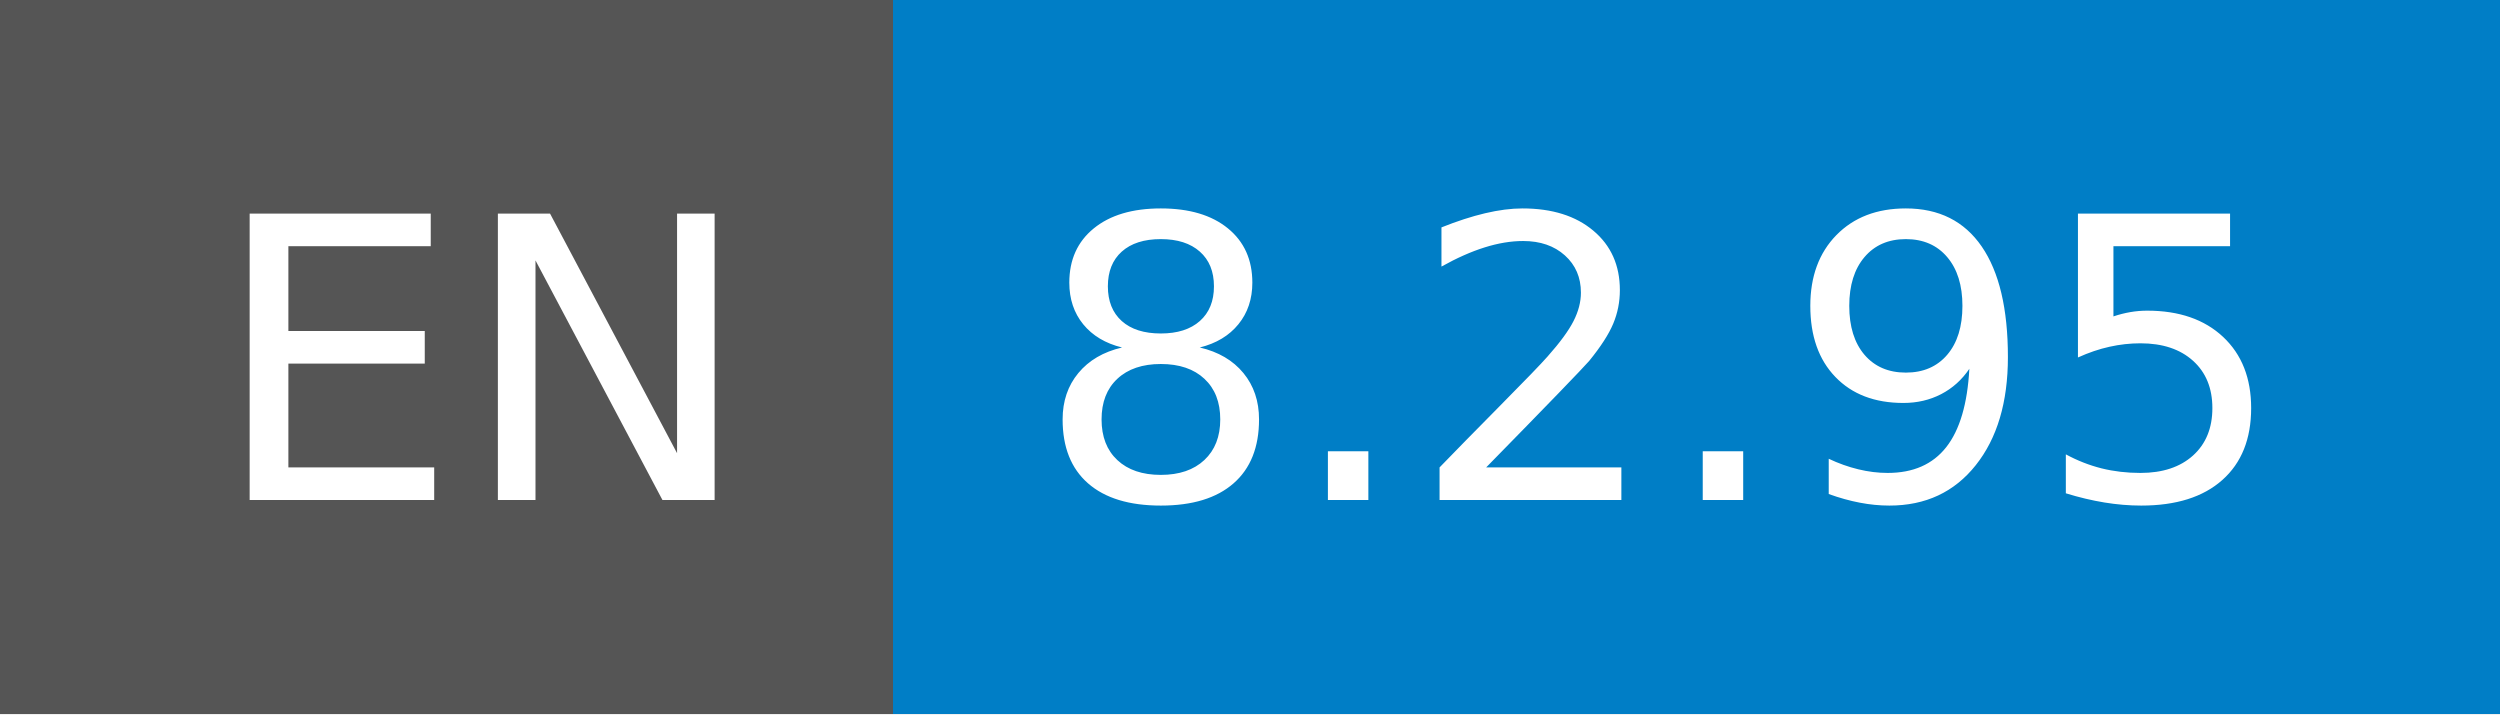
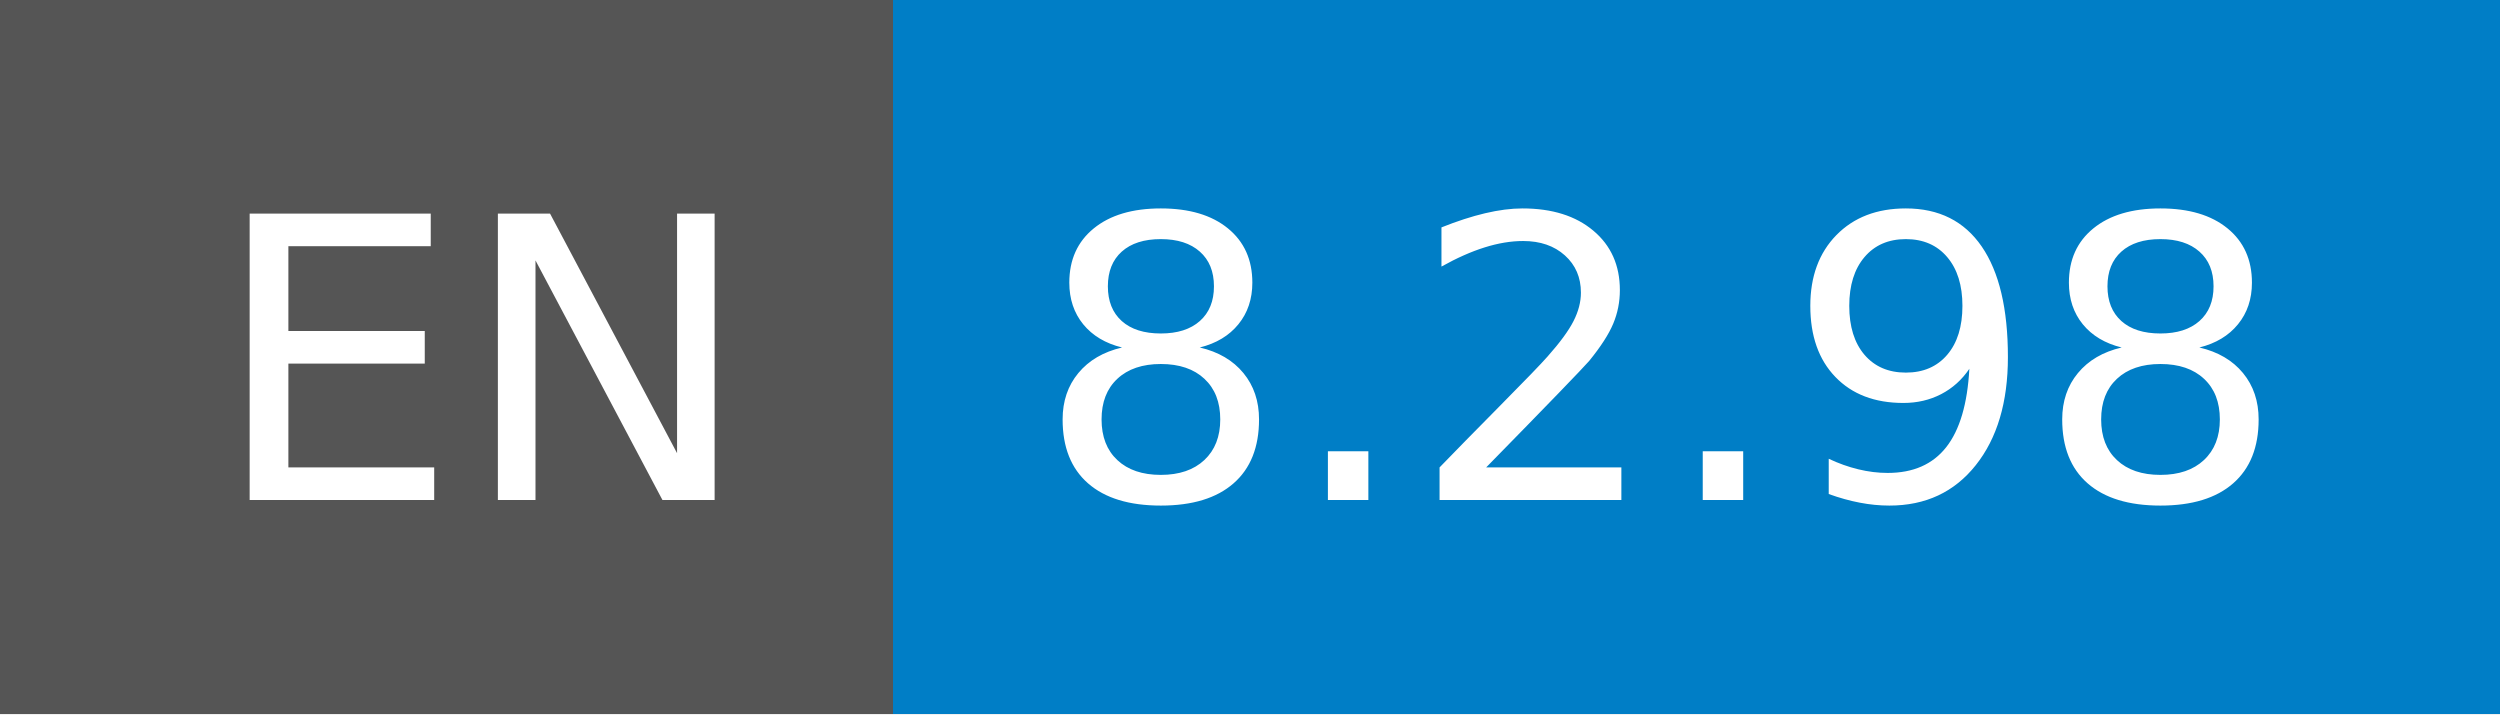
- <svg xmlns="http://www.w3.org/2000/svg" width="70" height="20" role="img" aria-label="EN: 8.2.95">
+ <svg xmlns="http://www.w3.org/2000/svg" width="70" height="20" role="img" aria-label="EN: 8.2.98">
  <g shape-rendering="crispEdges">
    <rect width="25" height="20" fill="#555" />
    <rect x="25" width="45" height="20" fill="#007ec6" />
  </g>
  <g fill="#fff" text-anchor="middle" font-family="Verdana,Geneva,DejaVu Sans,sans-serif" text-rendering="geometricPrecision" font-size="110">
    <text x="135" y="140" transform="scale(.1)" fill="#fff" textLength="150">EN</text>
-     <text x="465" y="140" transform="scale(.1)" fill="#fff" textLength="350">8.2.95</text>
+     <text x="465" y="140" transform="scale(.1)" fill="#fff" textLength="350">8.2.98</text>
  </g>
</svg>
